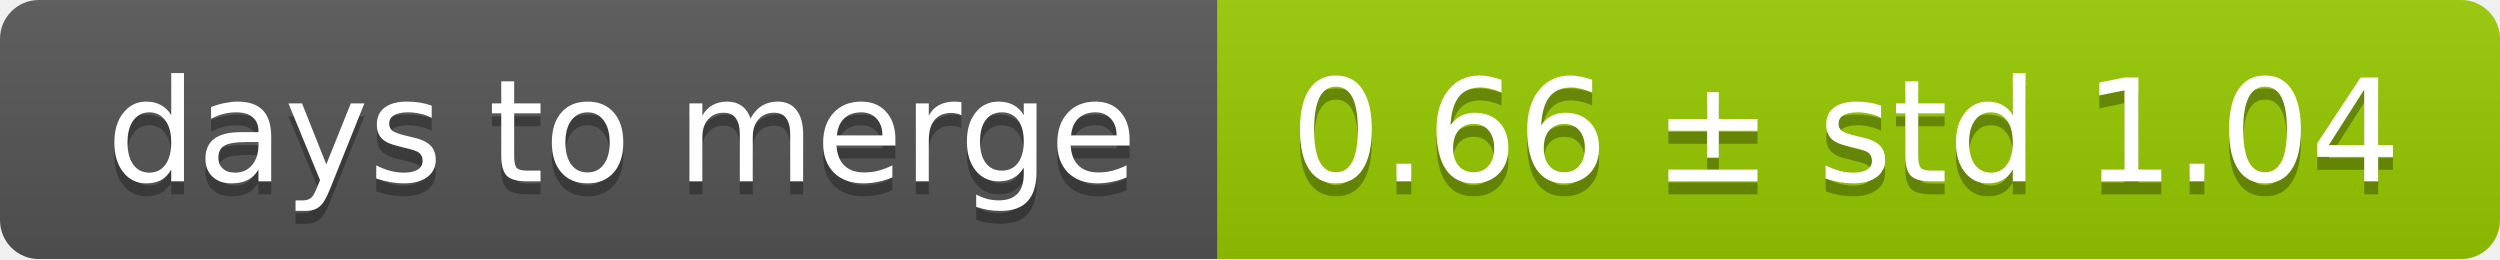
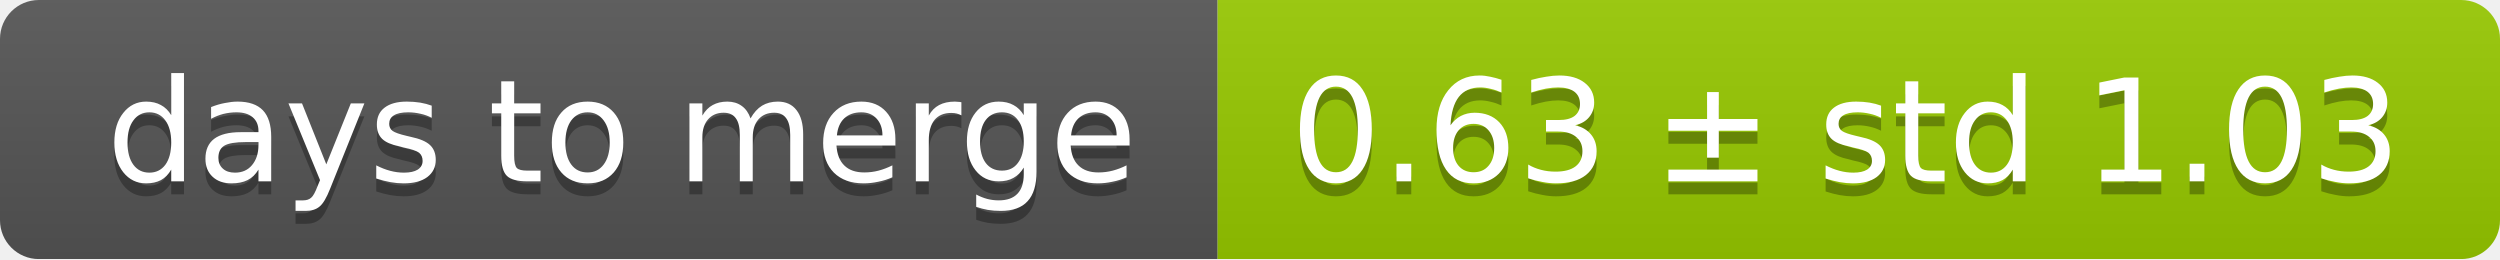
<svg xmlns="http://www.w3.org/2000/svg" width="193" height="20">
  <linearGradient id="smooth" x2="0" y2="100%">
    <stop offset="0" stop-color="#bbb" stop-opacity=".1" />
    <stop offset="1" stop-opacity=".1" />
  </linearGradient>
  <mask id="round">
    <rect width="193" height="20" rx="3" fill="#fff" />
  </mask>
  <g mask="url(#round)">
    <rect width="94" height="20" fill="#555" />
    <rect x="94" width="99" height="20" fill="#97ca00" />
    <rect width="193" height="20" fill="url(#smooth)" />
  </g>
  <g fill="#fff" text-anchor="middle" font-family="DejaVu Sans,Verdana,Geneva,sans-serif" font-size="11">
    <text x="48" y="15" fill="#010101" fill-opacity=".3">days to merge</text>
    <text x="48" y="14">days to merge</text>
-     <text x="142.5" y="15" fill="#010101" fill-opacity=".3">0.66 ± std 1.04</text>
-     <text x="142.5" y="14">0.66 ± std 1.04</text>
+     <text x="142.5" y="15" fill="#010101" fill-opacity=".3">0.63 ± std 1.03</text>
+     <text x="142.5" y="14">0.63 ± std 1.03</text>
  </g>
</svg>
